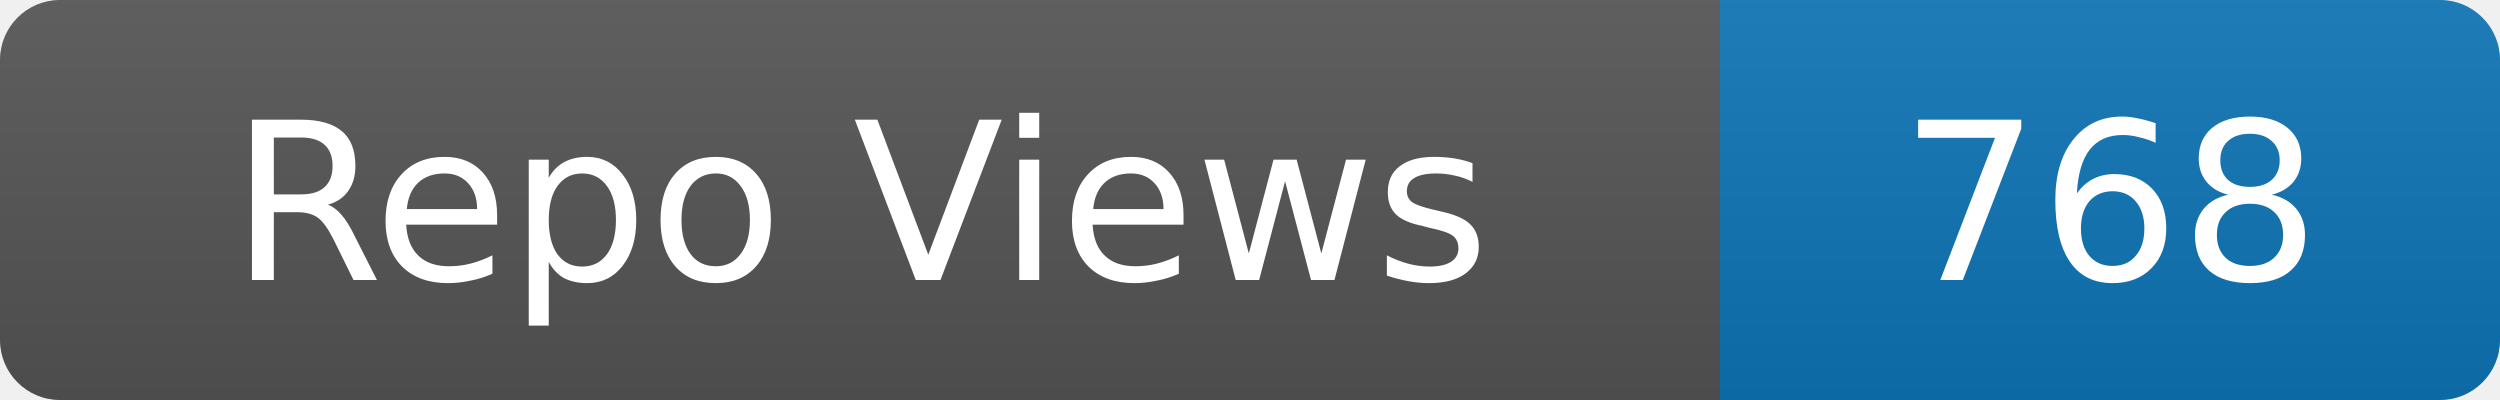
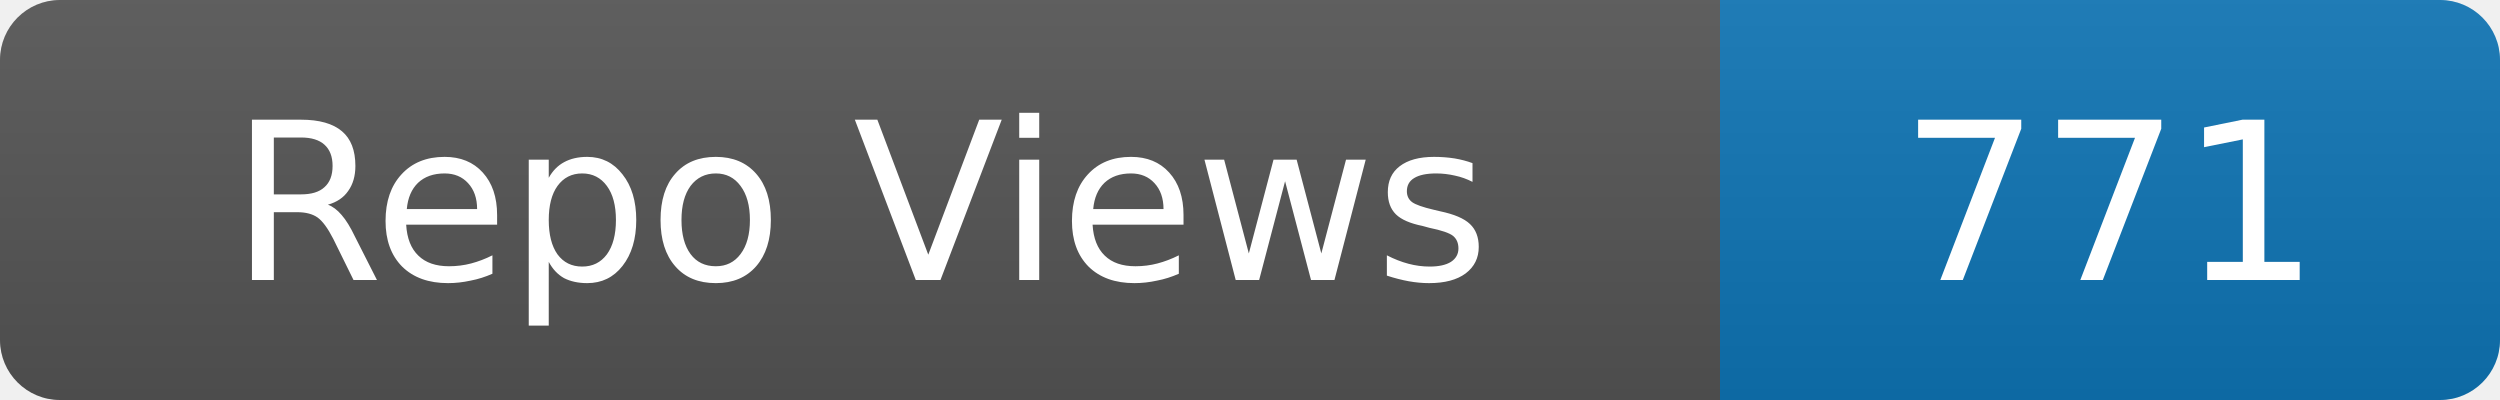
- <svg xmlns="http://www.w3.org/2000/svg" width="125" height="20" role="img" aria-label="Repo Views: 768">
+ <svg xmlns="http://www.w3.org/2000/svg" width="125" height="20" role="img" aria-label="Repo Views: 771">
  <linearGradient id="s" x2="0" y2="100%">
    <stop offset="0" stop-color="#bbb" stop-opacity=".1" />
    <stop offset="1" stop-opacity=".1" />
  </linearGradient>
  <clipPath id="r">
    <rect width="125" height="20" rx="3" fill="#fff" />
  </clipPath>
  <g clip-path="url(#r)">
    <rect width="86" height="20" fill="#555" />
    <rect x="86" width="39" height="20" fill="#0e75b6" />
    <rect width="125" height="20" fill="url(#s)" />
  </g>
  <g fill="#fff" text-anchor="middle" font-family="Verdana,Geneva,DejaVu Sans,sans-serif" font-size="11">
    <text x="43.0" y="14">Repo Views</text>
-     <text x="105.5" y="14">768</text>
+     <text x="105.5" y="14">771</text>
  </g>
</svg>
